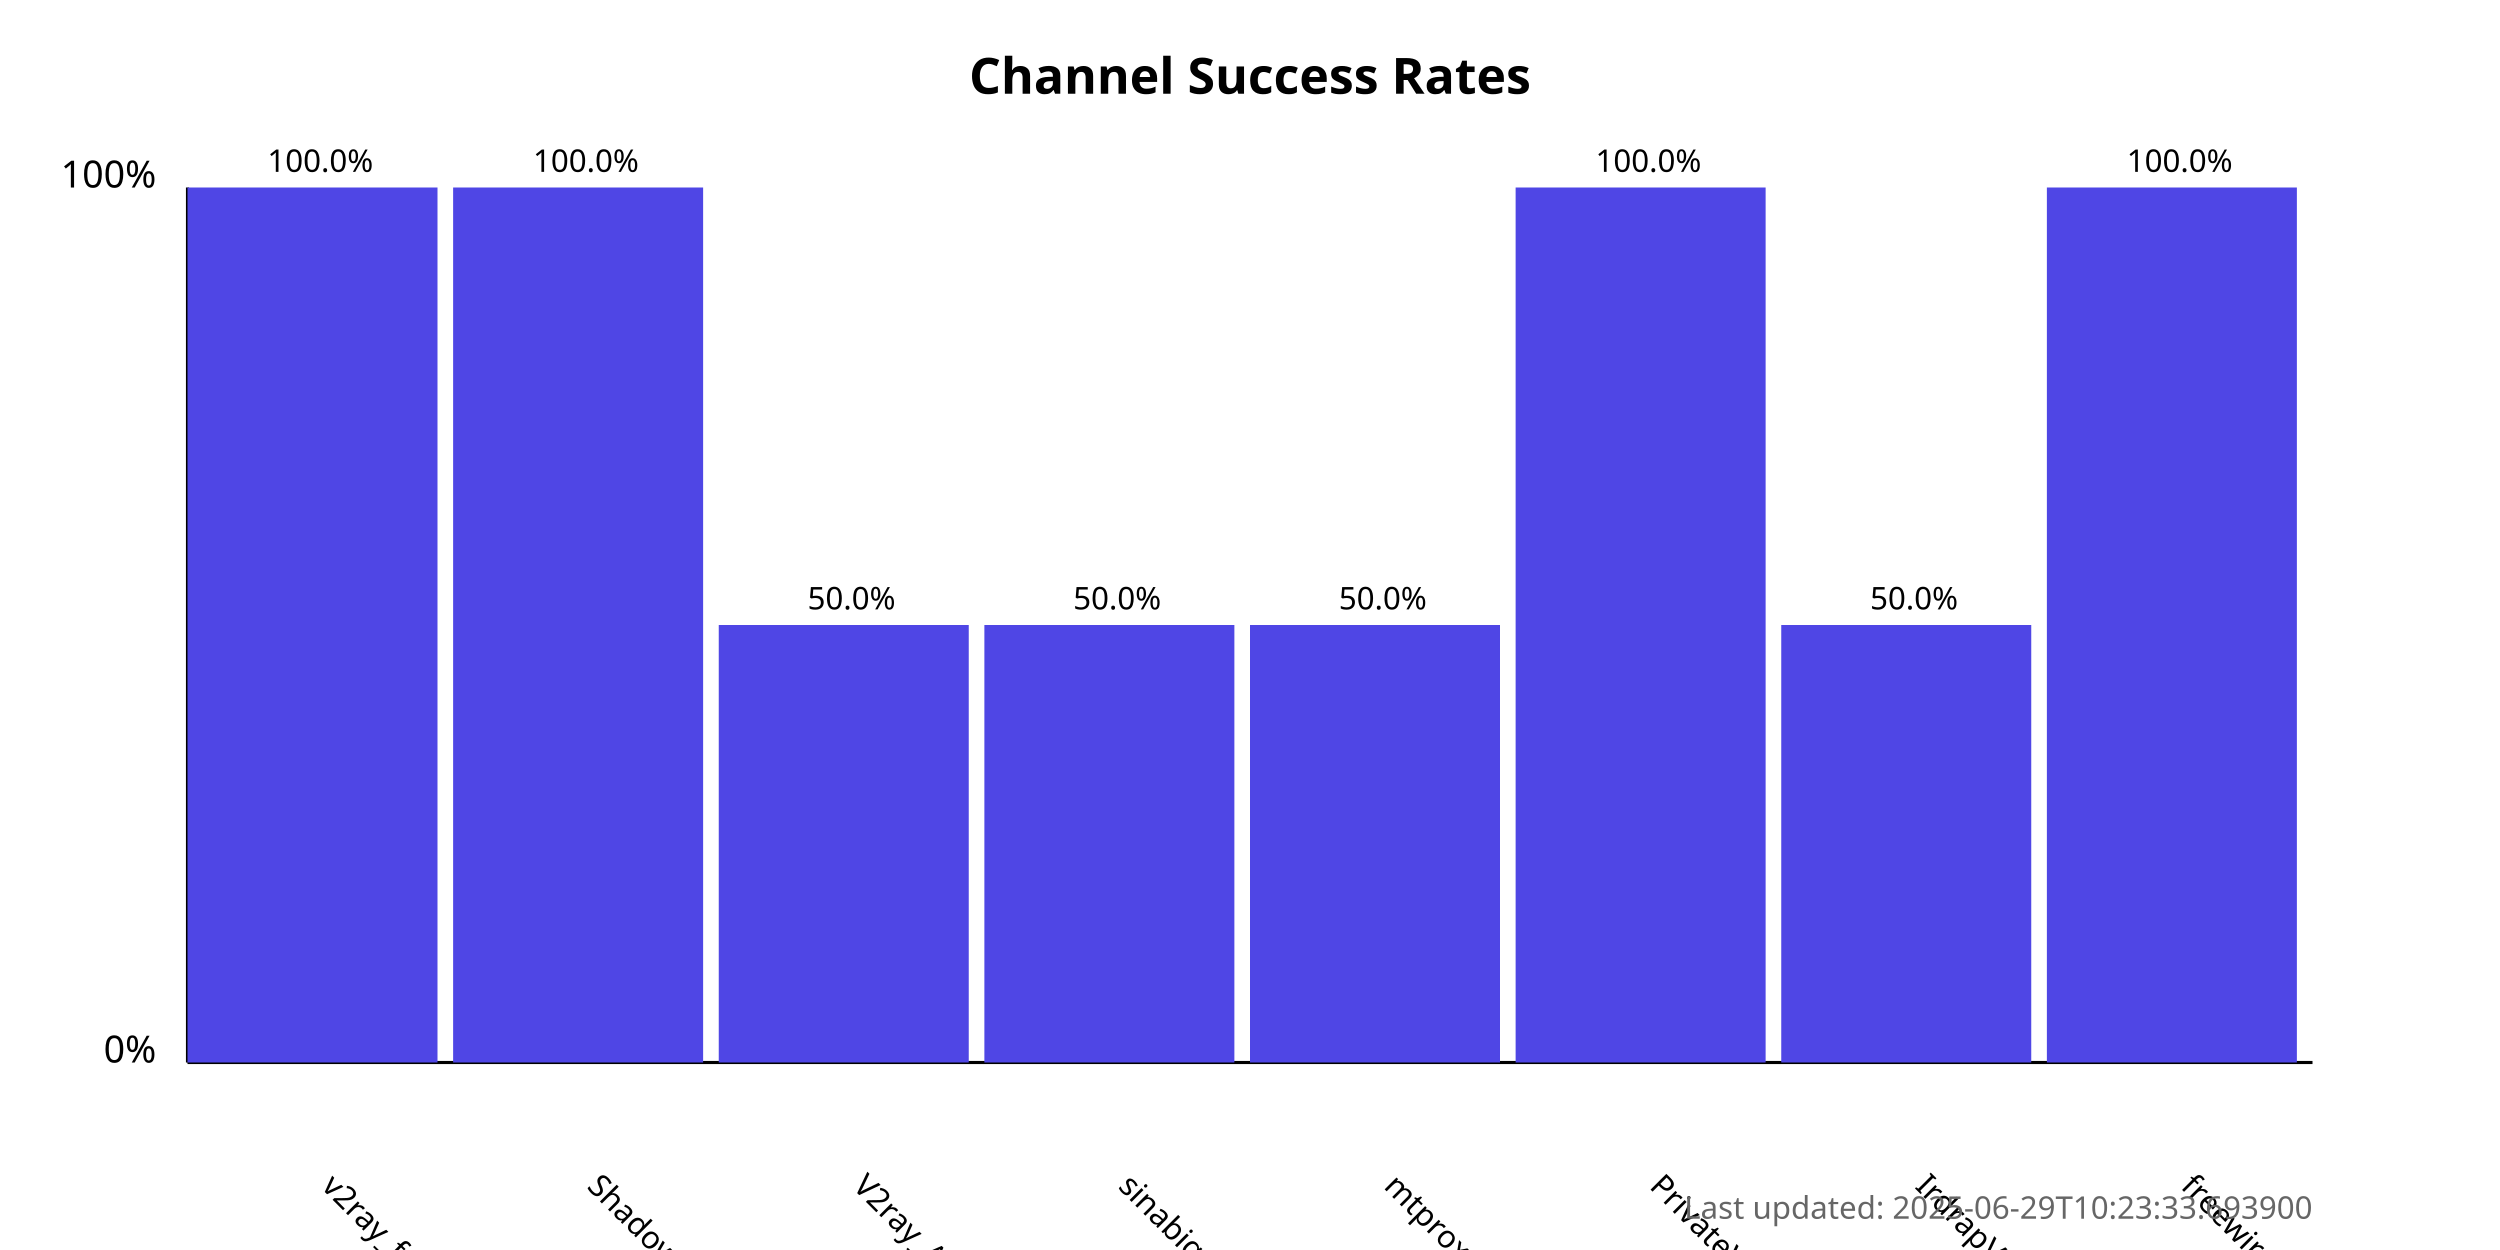
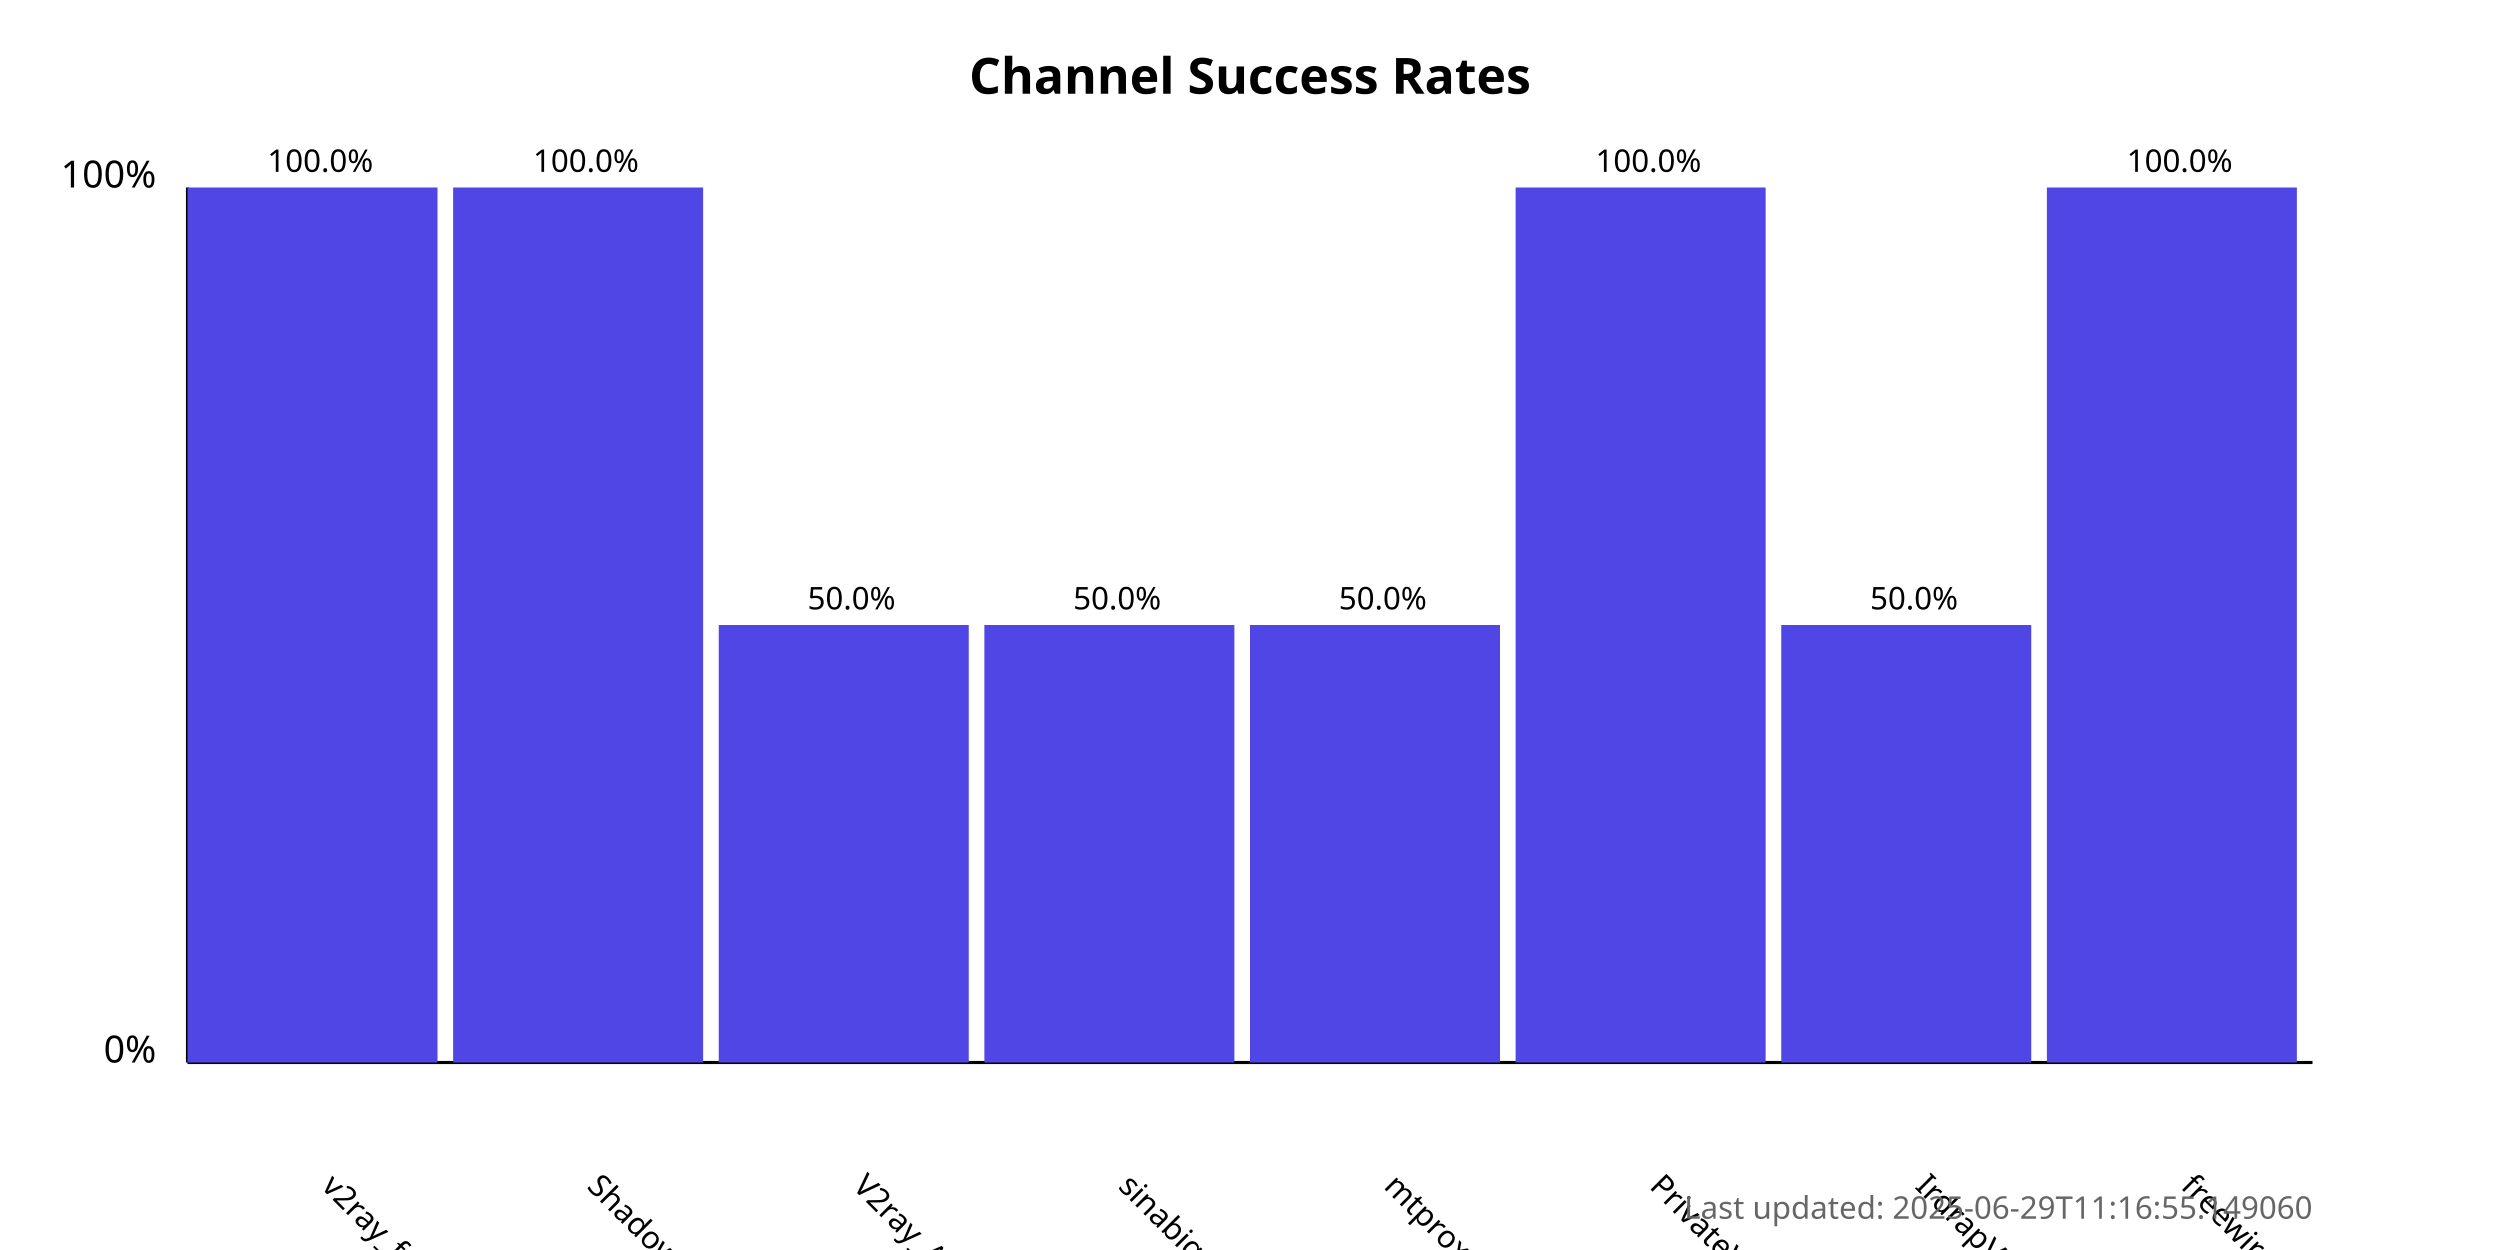
<svg xmlns="http://www.w3.org/2000/svg" width="800" height="400">
  <style>
            .chart-title { font: bold 16px sans-serif; }
            .axis-label { font: 12px sans-serif; }
            .tick-label { font: 10px sans-serif; }
            .bar { fill: #4f46e5; }
            .bar:hover { fill: #6366f1; }
            .timestamp { font: 10px sans-serif; fill: #666; }
        </style>
  <text x="400.0" y="30" text-anchor="middle" class="chart-title">
            Channel Success Rates
        </text>
  <line x1="60" y1="340" x2="60" y2="60" stroke="black" stroke-width="1" />
  <line x1="60" y1="340" x2="740" y2="340" stroke="black" stroke-width="1" />
  <text x="50" y="340" text-anchor="end" class="axis-label">0%</text>
  <text x="50" y="60" text-anchor="end" class="axis-label">100%</text>
  <g>
    <rect x="60" y="60.0" width="80.0" height="280.0" class="bar" />
    <text x="102.5" y="380" transform="rotate(45, 102.5, 380)" text-anchor="start" class="tick-label">
                v2ray_free_conf
            </text>
    <text x="102.5" y="55.0" text-anchor="middle" class="tick-label">
                100.0%
            </text>
  </g>
  <g>
    <rect x="145.0" y="60.0" width="80.0" height="280.0" class="bar" />
    <text x="187.5" y="380" transform="rotate(45, 187.5, 380)" text-anchor="start" class="tick-label">
                ShadowProxy66
            </text>
    <text x="187.5" y="55.0" text-anchor="middle" class="tick-label">
                100.0%
            </text>
  </g>
  <g>
    <rect x="230.0" y="200.0" width="80.0" height="140.0" class="bar" />
    <text x="272.5" y="380" transform="rotate(45, 272.5, 380)" text-anchor="start" class="tick-label">
                V2ray_Alpha
            </text>
    <text x="272.5" y="195.0" text-anchor="middle" class="tick-label">
                50.0%
            </text>
  </g>
  <g>
    <rect x="315.0" y="200.0" width="80.0" height="140.0" class="bar" />
    <text x="357.5" y="380" transform="rotate(45, 357.5, 380)" text-anchor="start" class="tick-label">
                sinabigo
            </text>
    <text x="357.5" y="195.0" text-anchor="middle" class="tick-label">
                50.0%
            </text>
  </g>
  <g>
    <rect x="400.0" y="200.0" width="80.0" height="140.0" class="bar" />
    <text x="442.5" y="380" transform="rotate(45, 442.5, 380)" text-anchor="start" class="tick-label">
                mtproxy_lists
            </text>
    <text x="442.5" y="195.0" text-anchor="middle" class="tick-label">
                50.0%
            </text>
  </g>
  <g>
    <rect x="485.0" y="60.0" width="80.0" height="280.0" class="bar" />
    <text x="527.5" y="380" transform="rotate(45, 527.5, 380)" text-anchor="start" class="tick-label">
                PrivateVPNs
            </text>
    <text x="527.5" y="55.0" text-anchor="middle" class="tick-label">
                100.0%
            </text>
  </g>
  <g>
    <rect x="570.0" y="200.0" width="80.0" height="140.0" class="bar" />
    <text x="612.5" y="380" transform="rotate(45, 612.5, 380)" text-anchor="start" class="tick-label">
                IrdrapVPNnews
            </text>
    <text x="612.5" y="195.0" text-anchor="middle" class="tick-label">
                50.0%
            </text>
  </g>
  <g>
    <rect x="655.0" y="60.0" width="80.0" height="280.0" class="bar" />
    <text x="697.5" y="380" transform="rotate(45, 697.5, 380)" text-anchor="start" class="tick-label">
                freewireguard
            </text>
    <text x="697.5" y="55.0" text-anchor="middle" class="tick-label">
                100.0%
            </text>
  </g>
  <text x="740" y="390" text-anchor="end" class="timestamp">
-             Last updated: 2025-06-29T10:23:33.693900
+             Last updated: 2025-06-29T11:16:55.149060
        </text>
</svg>
